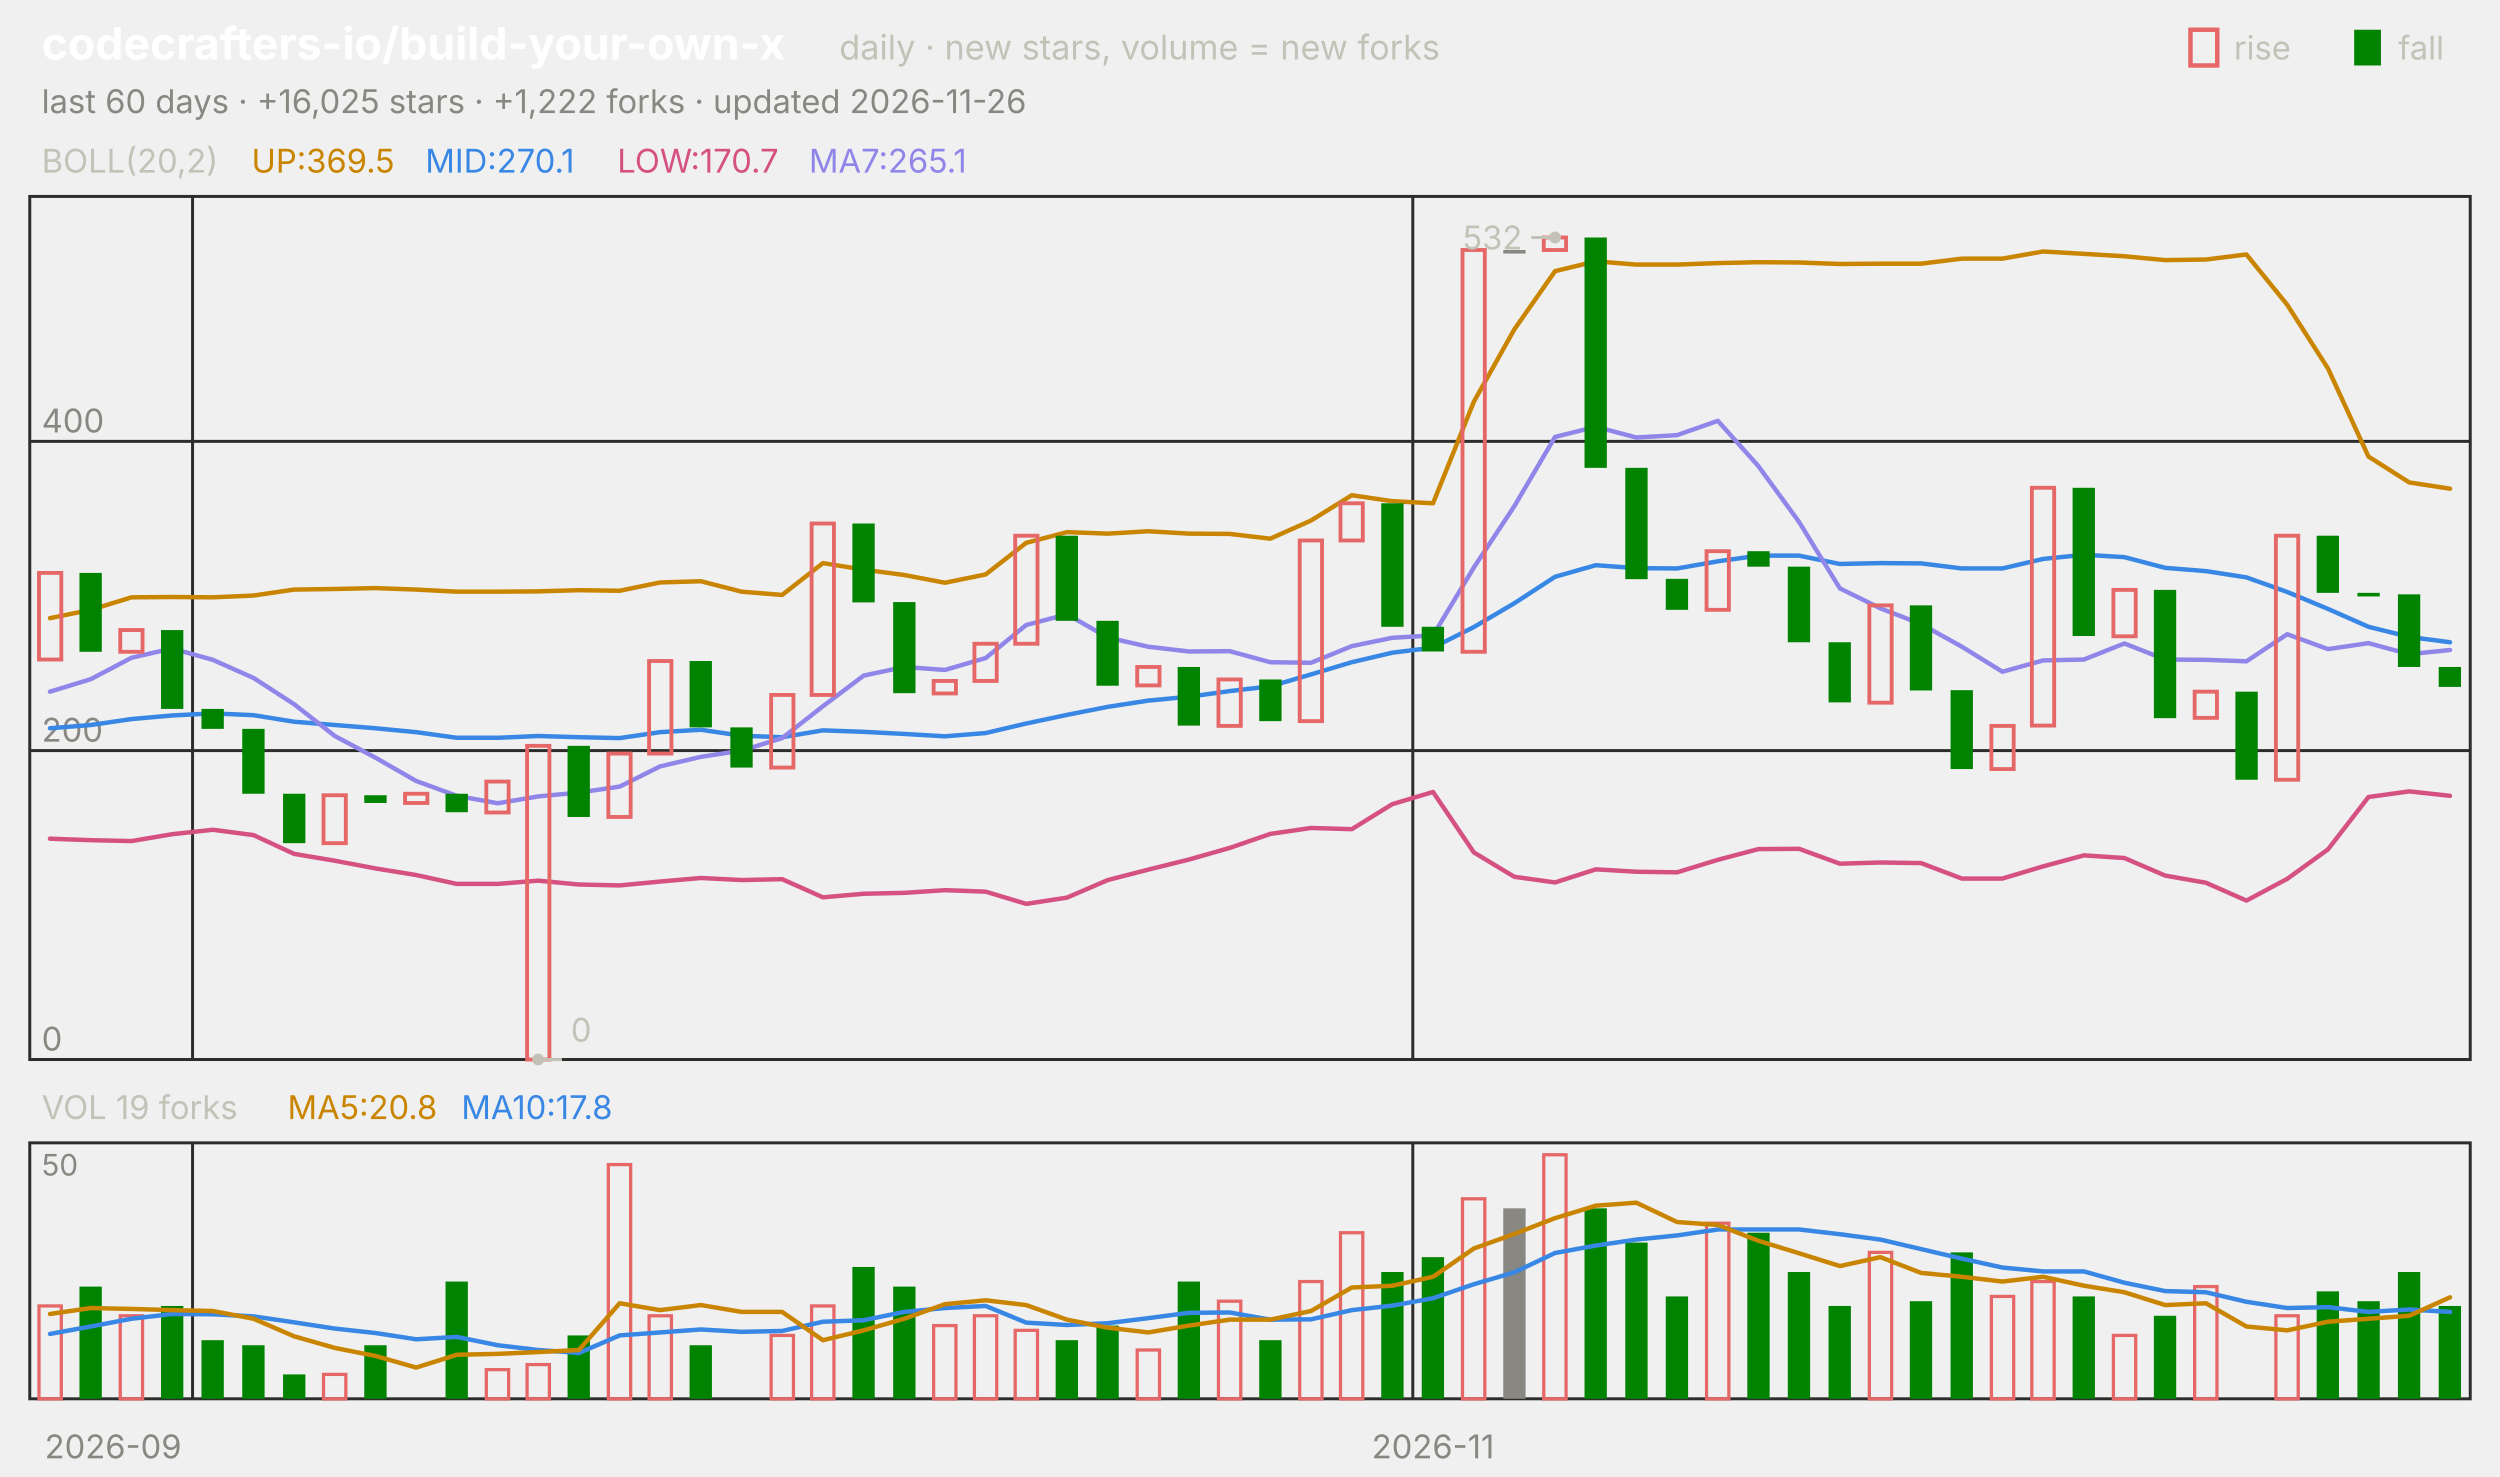
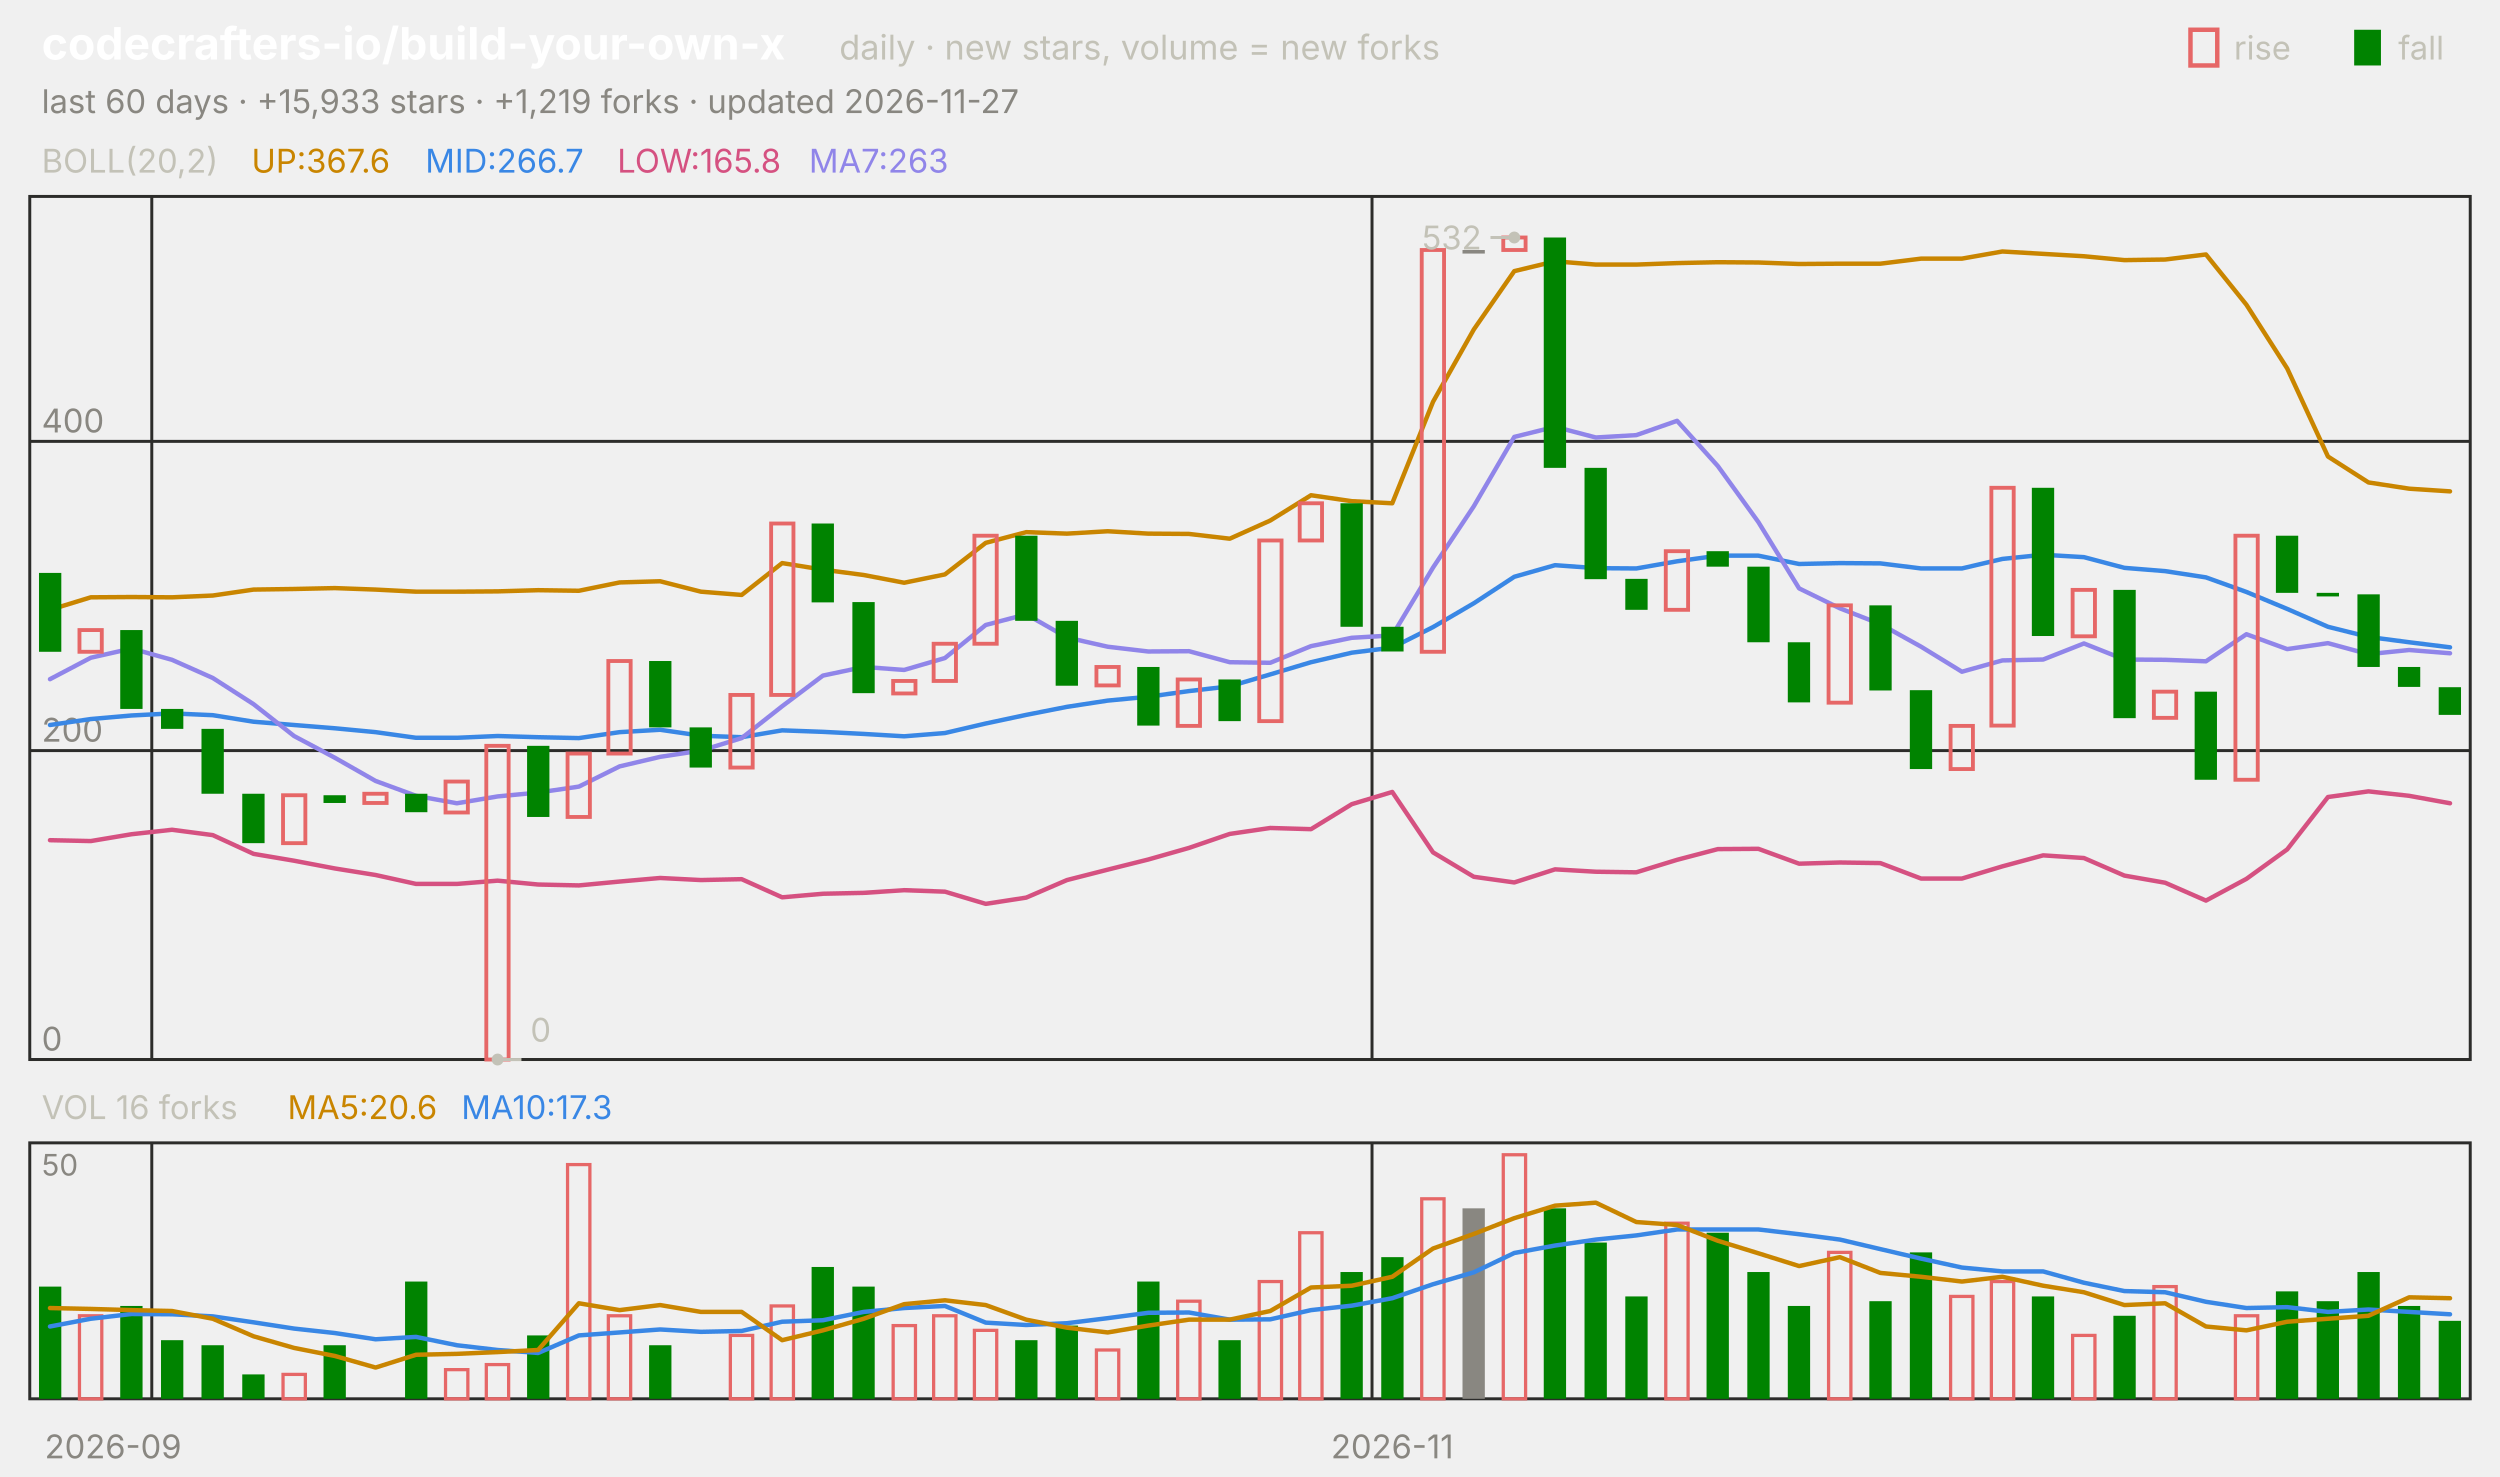
<svg xmlns="http://www.w3.org/2000/svg" viewBox="0 0 840 496" width="840" height="496" font-family="-apple-system,'Segoe UI',system-ui,sans-serif" role="img" aria-label="codecrafters-io/build-your-own-x candlestick chart">
  <text x="14.0" y="20.0" font-size="15" fill="#ffffff" font-weight="650">codecrafters-io/build-your-own-x</text>
  <text x="282.0" y="20.0" font-size="11.5" fill="#c3c2b7">daily · new stars, volume = new forks</text>
  <text x="805.8" y="20.0" font-size="11.0" fill="#c3c2b7">fall</text>
  <rect x="791" y="10" width="9" height="12" fill="#008300" />
  <text x="750.6" y="20.0" font-size="11.0" fill="#c3c2b7">rise</text>
  <rect x="736" y="10" width="9" height="12" fill="none" stroke="#e66767" stroke-width="1.5" />
-   <text x="14.0" y="38.0" font-size="11.0" fill="#898781">last 60 days · +16,025 stars · +1,222 forks · updated 2026-11-26</text>
+   <text x="14.0" y="38.0" font-size="11.0" fill="#898781">last 60 days · +15,933 stars · +1,219 forks · updated 2026-11-27</text>
  <rect x="10" y="66" width="820" height="290" fill="none" stroke="#2c2c2a" />
  <rect x="10" y="384" width="820" height="86" fill="none" stroke="#2c2c2a" />
  <text x="38.0" y="490.0" font-size="11.0" fill="#898781" text-anchor="middle">2026-09</text>
-   <line x1="64.7" y1="66.0" x2="64.7" y2="356.0" stroke="#2c2c2a" stroke-width="1.0" />
-   <line x1="64.7" y1="384.0" x2="64.7" y2="470.0" stroke="#2c2c2a" stroke-width="1.0" />
-   <line x1="474.7" y1="66.0" x2="474.7" y2="356.0" stroke="#2c2c2a" stroke-width="1.0" />
-   <line x1="474.7" y1="384.0" x2="474.7" y2="470.0" stroke="#2c2c2a" stroke-width="1.0" />
-   <text x="481.5" y="490.0" font-size="11.0" fill="#898781" text-anchor="middle">2026-11</text>
+   <line x1="51.0" y1="66.0" x2="51.0" y2="356.0" stroke="#2c2c2a" stroke-width="1.0" />
+   <line x1="51.0" y1="384.0" x2="51.0" y2="470.0" stroke="#2c2c2a" stroke-width="1.0" />
+   <line x1="461.0" y1="66.0" x2="461.0" y2="356.0" stroke="#2c2c2a" stroke-width="1.0" />
+   <line x1="461.0" y1="384.0" x2="461.0" y2="470.0" stroke="#2c2c2a" stroke-width="1.0" />
+   <text x="467.8" y="490.0" font-size="11.0" fill="#898781" text-anchor="middle">2026-11</text>
  <text x="14.0" y="58.0" font-size="11.0" fill="#c3c2b7">BOLL(20,2)</text>
-   <text x="84.5" y="58.0" font-size="11.0" fill="#c98500">UP:369.5</text>
-   <text x="142.9" y="58.0" font-size="11.0" fill="#3987e5">MID:270.1</text>
-   <text x="207.4" y="58.0" font-size="11.0" fill="#d55181">LOW:170.7</text>
-   <text x="271.8" y="58.0" font-size="11.0" fill="#9085e9">MA7:265.1</text>
+   <text x="84.5" y="58.0" font-size="11.0" fill="#c98500">UP:367.6</text>
+   <text x="142.9" y="58.0" font-size="11.0" fill="#3987e5">MID:266.7</text>
+   <text x="207.4" y="58.0" font-size="11.0" fill="#d55181">LOW:165.8</text>
+   <text x="271.8" y="58.0" font-size="11.0" fill="#9085e9">MA7:263</text>
  <line x1="10.0" y1="356.0" x2="830.0" y2="356.0" stroke="#2c2c2a" stroke-width="1.0" />
  <text x="14.0" y="353.0" font-size="11.0" fill="#898781">0</text>
  <line x1="10.0" y1="252.2" x2="830.0" y2="252.2" stroke="#2c2c2a" stroke-width="1.0" />
  <text x="14.0" y="249.2" font-size="11.0" fill="#898781">200</text>
  <line x1="10.0" y1="148.3" x2="830.0" y2="148.3" stroke="#2c2c2a" stroke-width="1.0" />
  <text x="14.0" y="145.3" font-size="11.0" fill="#898781">400</text>
-   <polyline points="16.8,207.7 30.5,204.9 44.2,200.7 57.8,200.6 71.5,200.7 85.2,200.1 98.8,198.1 112.5,197.9 126.2,197.6 139.8,198.1 153.5,198.8 167.2,198.8 180.8,198.7 194.5,198.3 208.2,198.5 221.8,195.7 235.5,195.3 249.2,198.8 262.8,199.9 276.5,189.2 290.2,191.4 303.8,193.2 317.5,195.8 331.2,193.0 344.8,182.4 358.5,178.8 372.2,179.3 385.8,178.5 399.5,179.3 413.2,179.4 426.8,181.0 440.5,174.9 454.2,166.4 467.8,168.4 481.5,169.1 495.2,135.0 508.8,110.7 522.5,91.1 536.2,87.8 549.8,88.9 563.5,88.9 577.2,88.4 590.8,88.1 604.5,88.2 618.2,88.7 631.8,88.6 645.5,88.6 659.2,86.9 672.8,86.9 686.5,84.5 700.2,85.3 713.8,86.1 727.5,87.4 741.2,87.2 754.8,85.5 768.5,102.4 782.2,123.8 795.8,153.4 809.5,162.1 823.2,164.2" fill="none" stroke="#c98500" stroke-width="1.5" stroke-linejoin="round" stroke-linecap="round" />
-   <polyline points="16.8,244.7 30.5,243.6 44.2,241.6 57.8,240.4 71.5,239.7 85.2,240.3 98.8,242.5 112.5,243.6 126.2,244.7 139.8,246.0 153.5,247.9 167.2,247.9 180.8,247.3 194.5,247.7 208.2,248.0 221.8,246.0 235.5,245.2 249.2,247.2 262.8,247.7 276.5,245.4 290.2,245.9 303.8,246.6 317.5,247.4 331.2,246.3 344.8,243.1 358.5,240.2 372.2,237.5 385.8,235.4 399.5,234.1 413.2,232.2 426.8,230.6 440.5,226.6 454.2,222.5 467.8,219.3 481.5,217.6 495.2,210.7 508.8,202.7 522.5,193.8 536.2,189.9 549.8,190.9 563.5,191.0 577.2,188.6 590.8,186.7 604.5,186.7 618.2,189.5 631.8,189.2 645.5,189.3 659.2,191.0 672.8,191.0 686.5,187.8 700.2,186.4 713.8,187.2 727.5,190.8 741.2,191.9 754.8,194.0 768.5,198.9 782.2,204.6 795.8,210.6 809.5,214.0 823.2,215.8" fill="none" stroke="#3987e5" stroke-width="1.5" stroke-linejoin="round" stroke-linecap="round" />
-   <polyline points="16.8,281.8 30.5,282.3 44.2,282.6 57.8,280.3 71.5,278.8 85.2,280.6 98.8,286.9 112.5,289.2 126.2,291.8 139.8,294.0 153.5,297.0 167.2,297.0 180.8,295.9 194.5,297.2 208.2,297.5 221.8,296.2 235.5,295.0 249.2,295.7 262.8,295.4 276.5,301.5 290.2,300.3 303.8,300.0 317.5,299.1 331.2,299.6 344.8,303.7 358.5,301.6 372.2,295.7 385.8,292.2 399.5,288.8 413.2,284.9 426.8,280.2 440.5,278.2 454.2,278.6 467.8,270.2 481.5,266.1 495.2,286.4 508.8,294.6 522.5,296.5 536.2,292.1 549.8,292.9 563.5,293.1 577.2,288.9 590.8,285.3 604.5,285.2 618.2,290.2 631.8,289.8 645.5,290.0 659.2,295.2 672.8,295.2 686.5,291.1 700.2,287.4 713.8,288.3 727.5,294.2 741.2,296.6 754.8,302.6 768.5,295.3 782.2,285.4 795.8,267.8 809.5,265.9 823.2,267.4" fill="none" stroke="#d55181" stroke-width="1.5" stroke-linejoin="round" stroke-linecap="round" />
-   <polyline points="16.8,232.4 30.5,228.2 44.2,221.0 57.8,217.9 71.5,221.7 85.2,227.8 98.8,236.6 112.5,247.3 126.2,254.6 139.8,262.4 153.5,267.4 167.2,269.9 180.8,267.6 194.5,266.3 208.2,264.3 221.8,257.5 235.5,254.3 249.2,252.2 262.8,248.0 276.5,237.3 290.2,227.0 303.8,224.1 317.5,225.1 331.2,221.1 344.8,210.0 358.5,206.4 372.2,214.2 385.8,217.3 399.5,218.9 413.2,218.8 426.8,222.5 440.5,222.7 454.2,217.1 467.8,214.3 481.5,213.5 495.2,190.7 508.8,170.1 522.5,146.8 536.2,143.4 549.8,147.0 563.5,146.2 577.2,141.4 590.8,156.6 604.5,175.4 618.2,197.7 631.8,204.4 645.5,209.7 659.2,217.3 672.8,225.7 686.5,221.9 700.2,221.6 713.8,216.2 727.5,221.6 741.2,221.7 754.8,222.2 768.5,213.1 782.2,218.1 795.8,216.1 809.5,219.8 823.2,218.4" fill="none" stroke="#9085e9" stroke-width="1.5" stroke-linejoin="round" stroke-linecap="round" />
-   <rect x="13.1" y="192.5" width="7.5" height="29.1" fill="none" stroke="#e66767" stroke-width="1.3" />
-   <rect x="26.7" y="192.5" width="7.5" height="26.5" fill="#008300" />
-   <rect x="40.4" y="211.7" width="7.5" height="7.3" fill="none" stroke="#e66767" stroke-width="1.3" />
-   <rect x="54.1" y="211.7" width="7.5" height="26.5" fill="#008300" />
-   <rect x="67.7" y="238.2" width="7.5" height="6.7" fill="#008300" />
-   <rect x="81.4" y="244.9" width="7.5" height="21.8" fill="#008300" />
-   <rect x="95.1" y="266.7" width="7.5" height="16.6" fill="#008300" />
-   <rect x="108.7" y="267.2" width="7.5" height="16.1" fill="none" stroke="#e66767" stroke-width="1.3" />
-   <rect x="122.4" y="267.2" width="7.5" height="2.6" fill="#008300" />
-   <rect x="136.1" y="266.7" width="7.5" height="3.1" fill="none" stroke="#e66767" stroke-width="1.3" />
-   <rect x="149.7" y="266.7" width="7.5" height="6.2" fill="#008300" />
-   <rect x="163.4" y="262.6" width="7.5" height="10.4" fill="none" stroke="#e66767" stroke-width="1.3" />
-   <rect x="177.1" y="250.6" width="7.5" height="105.4" fill="none" stroke="#e66767" stroke-width="1.3" />
-   <rect x="190.7" y="250.6" width="7.5" height="23.9" fill="#008300" />
-   <rect x="204.4" y="253.2" width="7.5" height="21.3" fill="none" stroke="#e66767" stroke-width="1.3" />
-   <rect x="218.1" y="222.1" width="7.5" height="31.1" fill="none" stroke="#e66767" stroke-width="1.3" />
-   <rect x="231.7" y="222.1" width="7.5" height="22.3" fill="#008300" />
-   <rect x="245.4" y="244.4" width="7.5" height="13.5" fill="#008300" />
-   <rect x="259.1" y="233.5" width="7.5" height="24.4" fill="none" stroke="#e66767" stroke-width="1.3" />
-   <rect x="272.7" y="175.9" width="7.5" height="57.6" fill="none" stroke="#e66767" stroke-width="1.3" />
-   <rect x="286.4" y="175.9" width="7.5" height="26.5" fill="#008300" />
-   <rect x="300.1" y="202.3" width="7.5" height="30.6" fill="#008300" />
-   <rect x="313.7" y="228.8" width="7.5" height="4.2" fill="none" stroke="#e66767" stroke-width="1.3" />
-   <rect x="327.4" y="216.3" width="7.5" height="12.5" fill="none" stroke="#e66767" stroke-width="1.3" />
-   <rect x="341.1" y="180.0" width="7.5" height="36.3" fill="none" stroke="#e66767" stroke-width="1.3" />
-   <rect x="354.7" y="180.0" width="7.5" height="28.6" fill="#008300" />
-   <rect x="368.4" y="208.6" width="7.5" height="21.8" fill="#008300" />
-   <rect x="382.1" y="224.1" width="7.5" height="6.2" fill="none" stroke="#e66767" stroke-width="1.3" />
-   <rect x="395.7" y="224.1" width="7.5" height="19.7" fill="#008300" />
-   <rect x="409.4" y="228.3" width="7.5" height="15.6" fill="none" stroke="#e66767" stroke-width="1.3" />
-   <rect x="423.1" y="228.3" width="7.5" height="14.0" fill="#008300" />
-   <rect x="436.7" y="181.6" width="7.5" height="60.7" fill="none" stroke="#e66767" stroke-width="1.3" />
-   <rect x="450.4" y="169.1" width="7.5" height="12.5" fill="none" stroke="#e66767" stroke-width="1.3" />
-   <rect x="464.1" y="169.1" width="7.5" height="41.5" fill="#008300" />
-   <rect x="477.7" y="210.6" width="7.5" height="8.3" fill="#008300" />
-   <rect x="491.4" y="84.0" width="7.5" height="135.0" fill="none" stroke="#e66767" stroke-width="1.3" />
-   <rect x="505.1" y="84.0" width="7.5" height="1.2" fill="#898781" />
-   <rect x="518.7" y="79.8" width="7.5" height="4.2" fill="none" stroke="#e66767" stroke-width="1.3" />
-   <rect x="532.4" y="79.8" width="7.5" height="77.4" fill="#008300" />
-   <rect x="546.1" y="157.2" width="7.5" height="37.4" fill="#008300" />
-   <rect x="559.7" y="194.5" width="7.5" height="10.4" fill="#008300" />
-   <rect x="573.4" y="185.2" width="7.5" height="19.7" fill="none" stroke="#e66767" stroke-width="1.3" />
-   <rect x="587.1" y="185.2" width="7.5" height="5.2" fill="#008300" />
-   <rect x="600.7" y="190.4" width="7.5" height="25.4" fill="#008300" />
-   <rect x="614.4" y="215.8" width="7.5" height="20.2" fill="#008300" />
-   <rect x="628.1" y="203.4" width="7.5" height="32.7" fill="none" stroke="#e66767" stroke-width="1.3" />
-   <rect x="641.7" y="203.4" width="7.5" height="28.6" fill="#008300" />
-   <rect x="655.4" y="231.9" width="7.5" height="26.5" fill="#008300" />
-   <rect x="669.1" y="243.9" width="7.5" height="14.5" fill="none" stroke="#e66767" stroke-width="1.3" />
-   <rect x="682.7" y="163.9" width="7.5" height="79.9" fill="none" stroke="#e66767" stroke-width="1.3" />
-   <rect x="696.4" y="163.9" width="7.5" height="49.8" fill="#008300" />
-   <rect x="710.1" y="198.2" width="7.5" height="15.6" fill="none" stroke="#e66767" stroke-width="1.3" />
-   <rect x="723.7" y="198.2" width="7.5" height="43.1" fill="#008300" />
-   <rect x="737.4" y="232.4" width="7.5" height="8.8" fill="none" stroke="#e66767" stroke-width="1.3" />
-   <rect x="751.1" y="232.4" width="7.5" height="29.6" fill="#008300" />
-   <rect x="764.7" y="180.0" width="7.5" height="82.0" fill="none" stroke="#e66767" stroke-width="1.3" />
-   <rect x="778.4" y="180.0" width="7.5" height="19.2" fill="#008300" />
-   <rect x="792.1" y="199.2" width="7.5" height="1.2" fill="#008300" />
-   <rect x="805.7" y="199.7" width="7.5" height="24.4" fill="#008300" />
-   <rect x="819.4" y="224.1" width="7.5" height="6.7" fill="#008300" />
-   <circle cx="522.5" cy="79.8" r="2" fill="#c3c2b7" />
-   <line x1="522.5" y1="79.8" x2="514.5" y2="79.8" stroke="#c3c2b7" stroke-width="1.0" />
-   <text x="511.5" y="83.8" font-size="11.0" fill="#c3c2b7" text-anchor="end">532</text>
-   <circle cx="180.8" cy="356.0" r="2" fill="#c3c2b7" />
-   <line x1="180.8" y1="356.0" x2="188.8" y2="356.0" stroke="#c3c2b7" stroke-width="1.0" />
-   <text x="191.8" y="350.0" font-size="11.0" fill="#c3c2b7">0</text>
-   <text x="14.0" y="376.0" font-size="11.0" fill="#c3c2b7">VOL 19 forks</text>
-   <text x="96.6" y="376.0" font-size="11.0" fill="#c98500">MA5:20.8</text>
-   <text x="155.0" y="376.0" font-size="11.0" fill="#3987e5">MA10:17.8</text>
+   <polyline points="16.8,204.9 30.5,200.7 44.2,200.6 57.8,200.7 71.5,200.1 85.2,198.1 98.8,197.9 112.5,197.6 126.2,198.1 139.8,198.8 153.5,198.8 167.2,198.7 180.8,198.3 194.5,198.5 208.2,195.7 221.8,195.3 235.5,198.8 249.2,199.9 262.8,189.2 276.5,191.4 290.2,193.2 303.8,195.8 317.5,193.0 331.2,182.4 344.8,178.8 358.5,179.3 372.2,178.5 385.8,179.3 399.5,179.4 413.2,181.0 426.8,174.9 440.5,166.4 454.2,168.4 467.8,169.1 481.5,135.0 495.2,110.7 508.8,91.1 522.5,87.8 536.2,88.9 549.8,88.9 563.5,88.4 577.2,88.1 590.8,88.2 604.5,88.7 618.2,88.6 631.8,88.6 645.5,86.9 659.2,86.9 672.8,84.5 686.5,85.3 700.2,86.1 713.8,87.4 727.5,87.2 741.2,85.5 754.8,102.4 768.5,123.8 782.2,153.4 795.8,162.1 809.5,164.2 823.2,165.1" fill="none" stroke="#c98500" stroke-width="1.5" stroke-linejoin="round" stroke-linecap="round" />
+   <polyline points="16.8,243.6 30.5,241.6 44.2,240.4 57.8,239.7 71.5,240.3 85.2,242.5 98.8,243.6 112.5,244.7 126.2,246.0 139.8,247.9 153.5,247.9 167.2,247.3 180.8,247.7 194.5,248.0 208.2,246.0 221.8,245.2 235.5,247.2 249.2,247.7 262.8,245.4 276.5,245.9 290.2,246.6 303.8,247.4 317.5,246.3 331.2,243.1 344.8,240.2 358.5,237.5 372.2,235.4 385.8,234.1 399.5,232.2 413.2,230.6 426.8,226.6 440.5,222.5 454.2,219.3 467.8,217.6 481.5,210.7 495.2,202.7 508.8,193.8 522.5,189.9 536.2,190.9 549.8,191.0 563.5,188.6 577.2,186.7 590.8,186.7 604.5,189.5 618.2,189.2 631.8,189.3 645.5,191.0 659.2,191.0 672.8,187.8 686.5,186.4 700.2,187.2 713.8,190.8 727.5,191.9 741.2,194.0 754.8,198.9 768.5,204.6 782.2,210.6 795.8,214.0 809.5,215.8 823.2,217.5" fill="none" stroke="#3987e5" stroke-width="1.5" stroke-linejoin="round" stroke-linecap="round" />
+   <polyline points="16.8,282.3 30.5,282.6 44.2,280.3 57.8,278.8 71.5,280.6 85.2,286.9 98.8,289.2 112.5,291.8 126.2,294.0 139.8,297.0 153.5,297.0 167.2,295.9 180.8,297.2 194.5,297.5 208.2,296.2 221.8,295.0 235.5,295.7 249.2,295.4 262.8,301.5 276.5,300.3 290.2,300.0 303.8,299.1 317.5,299.6 331.2,303.7 344.8,301.6 358.5,295.7 372.2,292.2 385.8,288.8 399.5,284.9 413.2,280.2 426.8,278.2 440.5,278.6 454.2,270.2 467.8,266.1 481.5,286.4 495.2,294.6 508.8,296.5 522.5,292.1 536.2,292.9 549.8,293.1 563.5,288.9 577.2,285.3 590.8,285.2 604.5,290.2 618.2,289.8 631.8,290.0 645.5,295.2 659.2,295.2 672.8,291.1 686.5,287.4 700.2,288.3 713.8,294.2 727.5,296.6 741.2,302.6 754.8,295.3 768.5,285.4 782.2,267.8 795.8,265.9 809.5,267.4 823.2,269.9" fill="none" stroke="#d55181" stroke-width="1.5" stroke-linejoin="round" stroke-linecap="round" />
+   <polyline points="16.8,228.2 30.5,221.0 44.2,217.9 57.8,221.7 71.5,227.8 85.2,236.6 98.8,247.3 112.5,254.6 126.2,262.4 139.8,267.4 153.5,269.9 167.2,267.6 180.8,266.3 194.5,264.3 208.2,257.5 221.8,254.3 235.5,252.2 249.2,248.0 262.8,237.3 276.5,227.0 290.2,224.1 303.8,225.1 317.5,221.1 331.2,210.0 344.8,206.4 358.5,214.2 372.2,217.3 385.8,218.9 399.5,218.8 413.2,222.5 426.8,222.7 440.5,217.1 454.2,214.3 467.8,213.5 481.5,190.7 495.2,170.1 508.8,146.8 522.5,143.4 536.2,147.0 549.8,146.2 563.5,141.4 577.2,156.6 590.8,175.4 604.5,197.7 618.2,204.4 631.8,209.7 645.5,217.3 659.2,225.7 672.8,221.9 686.5,221.6 700.2,216.2 713.8,221.6 727.5,221.7 741.2,222.2 754.8,213.1 768.5,218.1 782.2,216.1 795.8,219.8 809.5,218.4 823.2,219.5" fill="none" stroke="#9085e9" stroke-width="1.5" stroke-linejoin="round" stroke-linecap="round" />
+   <rect x="13.1" y="192.5" width="7.5" height="26.5" fill="#008300" />
+   <rect x="26.7" y="211.7" width="7.5" height="7.3" fill="none" stroke="#e66767" stroke-width="1.3" />
+   <rect x="40.4" y="211.7" width="7.5" height="26.5" fill="#008300" />
+   <rect x="54.1" y="238.2" width="7.5" height="6.7" fill="#008300" />
+   <rect x="67.7" y="244.9" width="7.5" height="21.8" fill="#008300" />
+   <rect x="81.4" y="266.7" width="7.5" height="16.6" fill="#008300" />
+   <rect x="95.1" y="267.2" width="7.5" height="16.1" fill="none" stroke="#e66767" stroke-width="1.3" />
+   <rect x="108.7" y="267.2" width="7.5" height="2.6" fill="#008300" />
+   <rect x="122.4" y="266.7" width="7.5" height="3.1" fill="none" stroke="#e66767" stroke-width="1.3" />
+   <rect x="136.1" y="266.7" width="7.5" height="6.2" fill="#008300" />
+   <rect x="149.7" y="262.6" width="7.5" height="10.4" fill="none" stroke="#e66767" stroke-width="1.3" />
+   <rect x="163.4" y="250.6" width="7.5" height="105.4" fill="none" stroke="#e66767" stroke-width="1.3" />
+   <rect x="177.1" y="250.6" width="7.5" height="23.9" fill="#008300" />
+   <rect x="190.7" y="253.2" width="7.5" height="21.3" fill="none" stroke="#e66767" stroke-width="1.3" />
+   <rect x="204.4" y="222.1" width="7.5" height="31.1" fill="none" stroke="#e66767" stroke-width="1.3" />
+   <rect x="218.1" y="222.1" width="7.5" height="22.3" fill="#008300" />
+   <rect x="231.7" y="244.4" width="7.5" height="13.5" fill="#008300" />
+   <rect x="245.4" y="233.5" width="7.5" height="24.4" fill="none" stroke="#e66767" stroke-width="1.3" />
+   <rect x="259.1" y="175.9" width="7.5" height="57.6" fill="none" stroke="#e66767" stroke-width="1.3" />
+   <rect x="272.7" y="175.9" width="7.5" height="26.5" fill="#008300" />
+   <rect x="286.4" y="202.3" width="7.5" height="30.6" fill="#008300" />
+   <rect x="300.1" y="228.8" width="7.5" height="4.2" fill="none" stroke="#e66767" stroke-width="1.3" />
+   <rect x="313.7" y="216.3" width="7.5" height="12.5" fill="none" stroke="#e66767" stroke-width="1.3" />
+   <rect x="327.4" y="180.0" width="7.5" height="36.3" fill="none" stroke="#e66767" stroke-width="1.3" />
+   <rect x="341.1" y="180.0" width="7.5" height="28.6" fill="#008300" />
+   <rect x="354.7" y="208.6" width="7.5" height="21.8" fill="#008300" />
+   <rect x="368.4" y="224.1" width="7.5" height="6.2" fill="none" stroke="#e66767" stroke-width="1.3" />
+   <rect x="382.1" y="224.1" width="7.5" height="19.7" fill="#008300" />
+   <rect x="395.7" y="228.3" width="7.5" height="15.6" fill="none" stroke="#e66767" stroke-width="1.3" />
+   <rect x="409.4" y="228.3" width="7.5" height="14.0" fill="#008300" />
+   <rect x="423.1" y="181.6" width="7.5" height="60.7" fill="none" stroke="#e66767" stroke-width="1.3" />
+   <rect x="436.7" y="169.1" width="7.5" height="12.5" fill="none" stroke="#e66767" stroke-width="1.3" />
+   <rect x="450.4" y="169.1" width="7.5" height="41.5" fill="#008300" />
+   <rect x="464.1" y="210.6" width="7.5" height="8.3" fill="#008300" />
+   <rect x="477.7" y="84.0" width="7.5" height="135.0" fill="none" stroke="#e66767" stroke-width="1.3" />
+   <rect x="491.4" y="84.0" width="7.5" height="1.2" fill="#898781" />
+   <rect x="505.1" y="79.8" width="7.5" height="4.2" fill="none" stroke="#e66767" stroke-width="1.3" />
+   <rect x="518.7" y="79.8" width="7.5" height="77.4" fill="#008300" />
+   <rect x="532.4" y="157.2" width="7.5" height="37.4" fill="#008300" />
+   <rect x="546.1" y="194.5" width="7.5" height="10.4" fill="#008300" />
+   <rect x="559.7" y="185.2" width="7.5" height="19.7" fill="none" stroke="#e66767" stroke-width="1.3" />
+   <rect x="573.4" y="185.2" width="7.5" height="5.2" fill="#008300" />
+   <rect x="587.1" y="190.4" width="7.5" height="25.4" fill="#008300" />
+   <rect x="600.7" y="215.8" width="7.5" height="20.2" fill="#008300" />
+   <rect x="614.4" y="203.4" width="7.5" height="32.7" fill="none" stroke="#e66767" stroke-width="1.3" />
+   <rect x="628.1" y="203.4" width="7.5" height="28.6" fill="#008300" />
+   <rect x="641.7" y="231.9" width="7.5" height="26.5" fill="#008300" />
+   <rect x="655.4" y="243.9" width="7.5" height="14.5" fill="none" stroke="#e66767" stroke-width="1.3" />
+   <rect x="669.1" y="163.9" width="7.5" height="79.9" fill="none" stroke="#e66767" stroke-width="1.3" />
+   <rect x="682.7" y="163.9" width="7.5" height="49.8" fill="#008300" />
+   <rect x="696.4" y="198.2" width="7.5" height="15.6" fill="none" stroke="#e66767" stroke-width="1.3" />
+   <rect x="710.1" y="198.2" width="7.5" height="43.1" fill="#008300" />
+   <rect x="723.7" y="232.4" width="7.5" height="8.8" fill="none" stroke="#e66767" stroke-width="1.3" />
+   <rect x="737.4" y="232.4" width="7.5" height="29.6" fill="#008300" />
+   <rect x="751.1" y="180.0" width="7.5" height="82.0" fill="none" stroke="#e66767" stroke-width="1.3" />
+   <rect x="764.7" y="180.0" width="7.5" height="19.2" fill="#008300" />
+   <rect x="778.4" y="199.2" width="7.5" height="1.2" fill="#008300" />
+   <rect x="792.1" y="199.7" width="7.5" height="24.4" fill="#008300" />
+   <rect x="805.7" y="224.1" width="7.5" height="6.7" fill="#008300" />
+   <rect x="819.4" y="230.9" width="7.5" height="9.3" fill="#008300" />
+   <circle cx="508.8" cy="79.8" r="2" fill="#c3c2b7" />
+   <line x1="508.8" y1="79.8" x2="500.8" y2="79.8" stroke="#c3c2b7" stroke-width="1.0" />
+   <text x="497.8" y="83.8" font-size="11.0" fill="#c3c2b7" text-anchor="end">532</text>
+   <circle cx="167.2" cy="356.0" r="2" fill="#c3c2b7" />
+   <line x1="167.2" y1="356.0" x2="175.2" y2="356.0" stroke="#c3c2b7" stroke-width="1.0" />
+   <text x="178.2" y="350.0" font-size="11.0" fill="#c3c2b7">0</text>
+   <text x="14.0" y="376.0" font-size="11.0" fill="#c3c2b7">VOL 16 forks</text>
+   <text x="96.6" y="376.0" font-size="11.0" fill="#c98500">MA5:20.6</text>
+   <text x="155.0" y="376.0" font-size="11.0" fill="#3987e5">MA10:17.3</text>
  <text x="14.0" y="395.0" font-size="10" fill="#898781">50</text>
-   <rect x="13.1" y="438.8" width="7.5" height="31.2" fill="none" stroke="#e66767" stroke-width="1.1" />
-   <rect x="26.7" y="432.3" width="7.5" height="37.7" fill="#008300" />
-   <rect x="40.4" y="442.1" width="7.5" height="27.9" fill="none" stroke="#e66767" stroke-width="1.1" />
-   <rect x="54.1" y="438.8" width="7.5" height="31.2" fill="#008300" />
-   <rect x="67.7" y="450.3" width="7.5" height="19.7" fill="#008300" />
-   <rect x="81.4" y="452.0" width="7.5" height="18.0" fill="#008300" />
-   <rect x="95.1" y="461.8" width="7.5" height="8.2" fill="#008300" />
-   <rect x="108.7" y="461.8" width="7.5" height="8.2" fill="none" stroke="#e66767" stroke-width="1.1" />
-   <rect x="122.4" y="452.0" width="7.5" height="18.0" fill="#008300" />
-   <rect x="149.7" y="430.6" width="7.5" height="39.4" fill="#008300" />
-   <rect x="163.4" y="460.2" width="7.5" height="9.8" fill="none" stroke="#e66767" stroke-width="1.1" />
-   <rect x="177.1" y="458.5" width="7.5" height="11.5" fill="none" stroke="#e66767" stroke-width="1.1" />
-   <rect x="190.7" y="448.7" width="7.5" height="21.3" fill="#008300" />
-   <rect x="204.4" y="391.3" width="7.5" height="78.7" fill="none" stroke="#e66767" stroke-width="1.1" />
-   <rect x="218.1" y="442.1" width="7.5" height="27.9" fill="none" stroke="#e66767" stroke-width="1.1" />
-   <rect x="231.7" y="452.0" width="7.5" height="18.0" fill="#008300" />
-   <rect x="259.1" y="448.7" width="7.5" height="21.3" fill="none" stroke="#e66767" stroke-width="1.1" />
-   <rect x="272.7" y="438.8" width="7.5" height="31.2" fill="none" stroke="#e66767" stroke-width="1.1" />
-   <rect x="286.4" y="425.7" width="7.5" height="44.3" fill="#008300" />
-   <rect x="300.1" y="432.3" width="7.5" height="37.7" fill="#008300" />
-   <rect x="313.7" y="445.4" width="7.5" height="24.6" fill="none" stroke="#e66767" stroke-width="1.1" />
-   <rect x="327.4" y="442.1" width="7.5" height="27.9" fill="none" stroke="#e66767" stroke-width="1.1" />
-   <rect x="341.1" y="447.0" width="7.5" height="23.0" fill="none" stroke="#e66767" stroke-width="1.1" />
-   <rect x="354.7" y="450.3" width="7.5" height="19.7" fill="#008300" />
-   <rect x="368.4" y="445.4" width="7.5" height="24.6" fill="#008300" />
-   <rect x="382.1" y="453.6" width="7.5" height="16.4" fill="none" stroke="#e66767" stroke-width="1.1" />
-   <rect x="395.7" y="430.6" width="7.5" height="39.4" fill="#008300" />
-   <rect x="409.4" y="437.2" width="7.5" height="32.8" fill="none" stroke="#e66767" stroke-width="1.1" />
-   <rect x="423.1" y="450.3" width="7.5" height="19.7" fill="#008300" />
-   <rect x="436.7" y="430.6" width="7.5" height="39.4" fill="none" stroke="#e66767" stroke-width="1.1" />
-   <rect x="450.4" y="414.2" width="7.5" height="55.8" fill="none" stroke="#e66767" stroke-width="1.1" />
-   <rect x="464.1" y="427.4" width="7.5" height="42.6" fill="#008300" />
-   <rect x="477.7" y="422.4" width="7.5" height="47.6" fill="#008300" />
-   <rect x="491.4" y="402.8" width="7.5" height="67.2" fill="none" stroke="#e66767" stroke-width="1.1" />
-   <rect x="505.1" y="406.0" width="7.5" height="64.0" fill="#898781" />
-   <rect x="518.7" y="388.0" width="7.5" height="82.0" fill="none" stroke="#e66767" stroke-width="1.1" />
-   <rect x="532.4" y="406.0" width="7.5" height="64.0" fill="#008300" />
-   <rect x="546.1" y="417.5" width="7.5" height="52.5" fill="#008300" />
-   <rect x="559.7" y="435.6" width="7.5" height="34.4" fill="#008300" />
-   <rect x="573.4" y="411.0" width="7.5" height="59.0" fill="none" stroke="#e66767" stroke-width="1.1" />
-   <rect x="587.1" y="414.2" width="7.5" height="55.8" fill="#008300" />
-   <rect x="600.7" y="427.4" width="7.5" height="42.6" fill="#008300" />
-   <rect x="614.4" y="438.8" width="7.5" height="31.2" fill="#008300" />
-   <rect x="628.1" y="420.8" width="7.5" height="49.2" fill="none" stroke="#e66767" stroke-width="1.1" />
-   <rect x="641.7" y="437.2" width="7.5" height="32.8" fill="#008300" />
-   <rect x="655.4" y="420.8" width="7.5" height="49.2" fill="#008300" />
-   <rect x="669.1" y="435.6" width="7.5" height="34.4" fill="none" stroke="#e66767" stroke-width="1.1" />
-   <rect x="682.7" y="430.6" width="7.5" height="39.4" fill="none" stroke="#e66767" stroke-width="1.1" />
-   <rect x="696.4" y="435.6" width="7.5" height="34.4" fill="#008300" />
-   <rect x="710.1" y="448.7" width="7.5" height="21.3" fill="none" stroke="#e66767" stroke-width="1.1" />
-   <rect x="723.7" y="442.1" width="7.5" height="27.9" fill="#008300" />
-   <rect x="737.4" y="432.3" width="7.5" height="37.7" fill="none" stroke="#e66767" stroke-width="1.1" />
-   <rect x="764.7" y="442.1" width="7.5" height="27.9" fill="none" stroke="#e66767" stroke-width="1.1" />
-   <rect x="778.4" y="433.9" width="7.5" height="36.1" fill="#008300" />
-   <rect x="792.1" y="437.2" width="7.5" height="32.8" fill="#008300" />
-   <rect x="805.7" y="427.4" width="7.5" height="42.6" fill="#008300" />
-   <rect x="819.4" y="438.8" width="7.5" height="31.2" fill="#008300" />
-   <polyline points="16.8,448.2 30.5,445.7 44.2,443.1 57.8,441.5 71.5,441.6 85.2,442.3 98.8,444.3 112.5,446.4 126.2,447.9 139.8,450.0 153.5,449.2 167.2,452.0 180.8,453.6 194.5,454.6 208.2,448.7 221.8,447.7 235.5,446.7 249.2,447.5 262.8,447.2 276.5,444.1 290.2,443.6 303.8,440.8 317.5,439.5 331.2,438.8 344.8,444.4 358.5,445.2 372.2,444.6 385.8,442.9 399.5,441.1 413.2,441.0 426.8,443.4 440.5,443.3 454.2,440.2 467.8,438.7 481.5,436.2 495.2,431.5 508.8,427.5 522.5,421.0 536.2,418.5 549.8,416.5 563.5,415.1 577.2,413.1 590.8,413.1 604.5,413.1 618.2,414.7 631.8,416.5 645.5,419.7 659.2,422.9 672.8,425.9 686.5,427.2 700.2,427.2 713.8,431.0 727.5,433.8 741.2,434.2 754.8,437.4 768.5,439.5 782.2,439.2 795.8,440.8 809.5,440.0 823.2,440.8" fill="none" stroke="#3987e5" stroke-width="1.5" stroke-linejoin="round" stroke-linecap="round" />
-   <polyline points="16.8,441.5 30.5,439.5 44.2,439.8 57.8,440.2 71.5,440.5 85.2,443.1 98.8,449.0 112.5,452.9 126.2,455.6 139.8,459.5 153.5,455.2 167.2,454.9 180.8,454.3 194.5,453.6 208.2,437.9 221.8,440.2 235.5,438.5 249.2,440.8 262.8,440.8 276.5,450.3 290.2,447.0 303.8,443.1 317.5,438.2 331.2,436.9 344.8,438.5 358.5,443.4 372.2,446.1 385.8,447.7 399.5,445.4 413.2,443.4 426.8,443.4 440.5,440.5 454.2,432.6 467.8,432.0 481.5,429.0 495.2,419.5 508.8,414.6 522.5,409.3 536.2,405.1 549.8,404.1 563.5,410.6 577.2,411.6 590.8,416.9 604.5,421.1 618.2,425.4 631.8,422.4 645.5,427.7 659.2,429.0 672.8,430.6 686.5,429.0 700.2,432.0 713.8,434.2 727.5,438.5 741.2,437.9 754.8,445.7 768.5,447.0 782.2,444.1 795.8,443.1 809.5,442.1 823.2,435.9" fill="none" stroke="#c98500" stroke-width="1.5" stroke-linejoin="round" stroke-linecap="round" />
+   <rect x="13.1" y="432.3" width="7.5" height="37.7" fill="#008300" />
+   <rect x="26.7" y="442.1" width="7.5" height="27.9" fill="none" stroke="#e66767" stroke-width="1.1" />
+   <rect x="40.4" y="438.8" width="7.5" height="31.2" fill="#008300" />
+   <rect x="54.1" y="450.3" width="7.5" height="19.7" fill="#008300" />
+   <rect x="67.7" y="452.0" width="7.5" height="18.0" fill="#008300" />
+   <rect x="81.4" y="461.8" width="7.5" height="8.2" fill="#008300" />
+   <rect x="95.1" y="461.8" width="7.5" height="8.2" fill="none" stroke="#e66767" stroke-width="1.1" />
+   <rect x="108.7" y="452.0" width="7.5" height="18.0" fill="#008300" />
+   <rect x="136.1" y="430.6" width="7.5" height="39.4" fill="#008300" />
+   <rect x="149.7" y="460.2" width="7.5" height="9.8" fill="none" stroke="#e66767" stroke-width="1.1" />
+   <rect x="163.4" y="458.5" width="7.5" height="11.5" fill="none" stroke="#e66767" stroke-width="1.1" />
+   <rect x="177.1" y="448.7" width="7.5" height="21.3" fill="#008300" />
+   <rect x="190.7" y="391.3" width="7.5" height="78.7" fill="none" stroke="#e66767" stroke-width="1.1" />
+   <rect x="204.4" y="442.1" width="7.5" height="27.9" fill="none" stroke="#e66767" stroke-width="1.1" />
+   <rect x="218.1" y="452.0" width="7.5" height="18.0" fill="#008300" />
+   <rect x="245.4" y="448.7" width="7.5" height="21.3" fill="none" stroke="#e66767" stroke-width="1.1" />
+   <rect x="259.1" y="438.8" width="7.5" height="31.2" fill="none" stroke="#e66767" stroke-width="1.1" />
+   <rect x="272.7" y="425.7" width="7.5" height="44.3" fill="#008300" />
+   <rect x="286.4" y="432.3" width="7.5" height="37.7" fill="#008300" />
+   <rect x="300.1" y="445.4" width="7.5" height="24.6" fill="none" stroke="#e66767" stroke-width="1.1" />
+   <rect x="313.7" y="442.1" width="7.5" height="27.9" fill="none" stroke="#e66767" stroke-width="1.1" />
+   <rect x="327.4" y="447.0" width="7.5" height="23.0" fill="none" stroke="#e66767" stroke-width="1.1" />
+   <rect x="341.1" y="450.3" width="7.5" height="19.7" fill="#008300" />
+   <rect x="354.7" y="445.4" width="7.5" height="24.6" fill="#008300" />
+   <rect x="368.4" y="453.6" width="7.5" height="16.4" fill="none" stroke="#e66767" stroke-width="1.1" />
+   <rect x="382.1" y="430.6" width="7.5" height="39.4" fill="#008300" />
+   <rect x="395.7" y="437.2" width="7.5" height="32.8" fill="none" stroke="#e66767" stroke-width="1.1" />
+   <rect x="409.4" y="450.3" width="7.5" height="19.7" fill="#008300" />
+   <rect x="423.1" y="430.6" width="7.5" height="39.4" fill="none" stroke="#e66767" stroke-width="1.1" />
+   <rect x="436.7" y="414.2" width="7.5" height="55.8" fill="none" stroke="#e66767" stroke-width="1.1" />
+   <rect x="450.4" y="427.4" width="7.5" height="42.6" fill="#008300" />
+   <rect x="464.1" y="422.4" width="7.5" height="47.6" fill="#008300" />
+   <rect x="477.7" y="402.8" width="7.5" height="67.2" fill="none" stroke="#e66767" stroke-width="1.1" />
+   <rect x="491.4" y="406.0" width="7.5" height="64.0" fill="#898781" />
+   <rect x="505.1" y="388.0" width="7.5" height="82.0" fill="none" stroke="#e66767" stroke-width="1.1" />
+   <rect x="518.7" y="406.0" width="7.5" height="64.0" fill="#008300" />
+   <rect x="532.4" y="417.5" width="7.5" height="52.5" fill="#008300" />
+   <rect x="546.1" y="435.6" width="7.5" height="34.4" fill="#008300" />
+   <rect x="559.7" y="411.0" width="7.5" height="59.0" fill="none" stroke="#e66767" stroke-width="1.1" />
+   <rect x="573.4" y="414.2" width="7.5" height="55.8" fill="#008300" />
+   <rect x="587.1" y="427.4" width="7.5" height="42.6" fill="#008300" />
+   <rect x="600.7" y="438.8" width="7.5" height="31.2" fill="#008300" />
+   <rect x="614.4" y="420.8" width="7.5" height="49.2" fill="none" stroke="#e66767" stroke-width="1.1" />
+   <rect x="628.1" y="437.2" width="7.5" height="32.8" fill="#008300" />
+   <rect x="641.7" y="420.8" width="7.5" height="49.2" fill="#008300" />
+   <rect x="655.4" y="435.6" width="7.5" height="34.4" fill="none" stroke="#e66767" stroke-width="1.1" />
+   <rect x="669.1" y="430.6" width="7.5" height="39.4" fill="none" stroke="#e66767" stroke-width="1.1" />
+   <rect x="682.7" y="435.6" width="7.5" height="34.4" fill="#008300" />
+   <rect x="696.4" y="448.7" width="7.5" height="21.3" fill="none" stroke="#e66767" stroke-width="1.1" />
+   <rect x="710.1" y="442.1" width="7.5" height="27.9" fill="#008300" />
+   <rect x="723.7" y="432.3" width="7.5" height="37.7" fill="none" stroke="#e66767" stroke-width="1.1" />
+   <rect x="751.1" y="442.1" width="7.5" height="27.9" fill="none" stroke="#e66767" stroke-width="1.1" />
+   <rect x="764.7" y="433.9" width="7.5" height="36.1" fill="#008300" />
+   <rect x="778.4" y="437.2" width="7.5" height="32.8" fill="#008300" />
+   <rect x="792.1" y="427.4" width="7.5" height="42.6" fill="#008300" />
+   <rect x="805.7" y="438.8" width="7.5" height="31.2" fill="#008300" />
+   <rect x="819.4" y="443.8" width="7.5" height="26.2" fill="#008300" />
+   <polyline points="16.8,445.7 30.5,443.1 44.2,441.5 57.8,441.6 71.5,442.3 85.2,444.3 98.8,446.4 112.5,447.9 126.2,450.0 139.8,449.2 153.5,452.0 167.2,453.6 180.8,454.6 194.5,448.7 208.2,447.7 221.8,446.7 235.5,447.5 249.2,447.2 262.8,444.1 276.5,443.6 290.2,440.8 303.8,439.5 317.5,438.8 331.2,444.4 344.8,445.2 358.5,444.6 372.2,442.9 385.8,441.1 399.5,441.0 413.2,443.4 426.8,443.3 440.5,440.2 454.2,438.7 467.8,436.2 481.5,431.5 495.2,427.5 508.8,421.0 522.5,418.5 536.2,416.5 549.8,415.1 563.5,413.1 577.2,413.1 590.8,413.1 604.5,414.7 618.2,416.5 631.8,419.7 645.5,422.9 659.2,425.9 672.8,427.2 686.5,427.2 700.2,431.0 713.8,433.8 727.5,434.2 741.2,437.4 754.8,439.5 768.5,439.2 782.2,440.8 795.8,440.0 809.5,440.8 823.2,441.6" fill="none" stroke="#3987e5" stroke-width="1.5" stroke-linejoin="round" stroke-linecap="round" />
+   <polyline points="16.8,439.5 30.5,439.8 44.2,440.2 57.8,440.5 71.5,443.1 85.2,449.0 98.8,452.9 112.5,455.6 126.2,459.5 139.8,455.2 153.5,454.9 167.2,454.3 180.8,453.6 194.5,437.9 208.2,440.2 221.8,438.5 235.5,440.8 249.2,440.8 262.8,450.3 276.5,447.0 290.2,443.1 303.8,438.2 317.5,436.9 331.2,438.5 344.8,443.4 358.5,446.1 372.2,447.7 385.8,445.4 399.5,443.4 413.2,443.4 426.8,440.5 440.5,432.6 454.2,432.0 467.8,429.0 481.5,419.5 495.2,414.6 508.8,409.3 522.5,405.1 536.2,404.1 549.8,410.6 563.5,411.6 577.2,416.9 590.8,421.1 604.5,425.4 618.2,422.4 631.8,427.7 645.5,429.0 659.2,430.6 672.8,429.0 686.5,432.0 700.2,434.2 713.8,438.5 727.5,437.9 741.2,445.7 754.8,447.0 768.5,444.1 782.2,443.1 795.8,442.1 809.5,435.9 823.2,436.2" fill="none" stroke="#c98500" stroke-width="1.5" stroke-linejoin="round" stroke-linecap="round" />
</svg>
